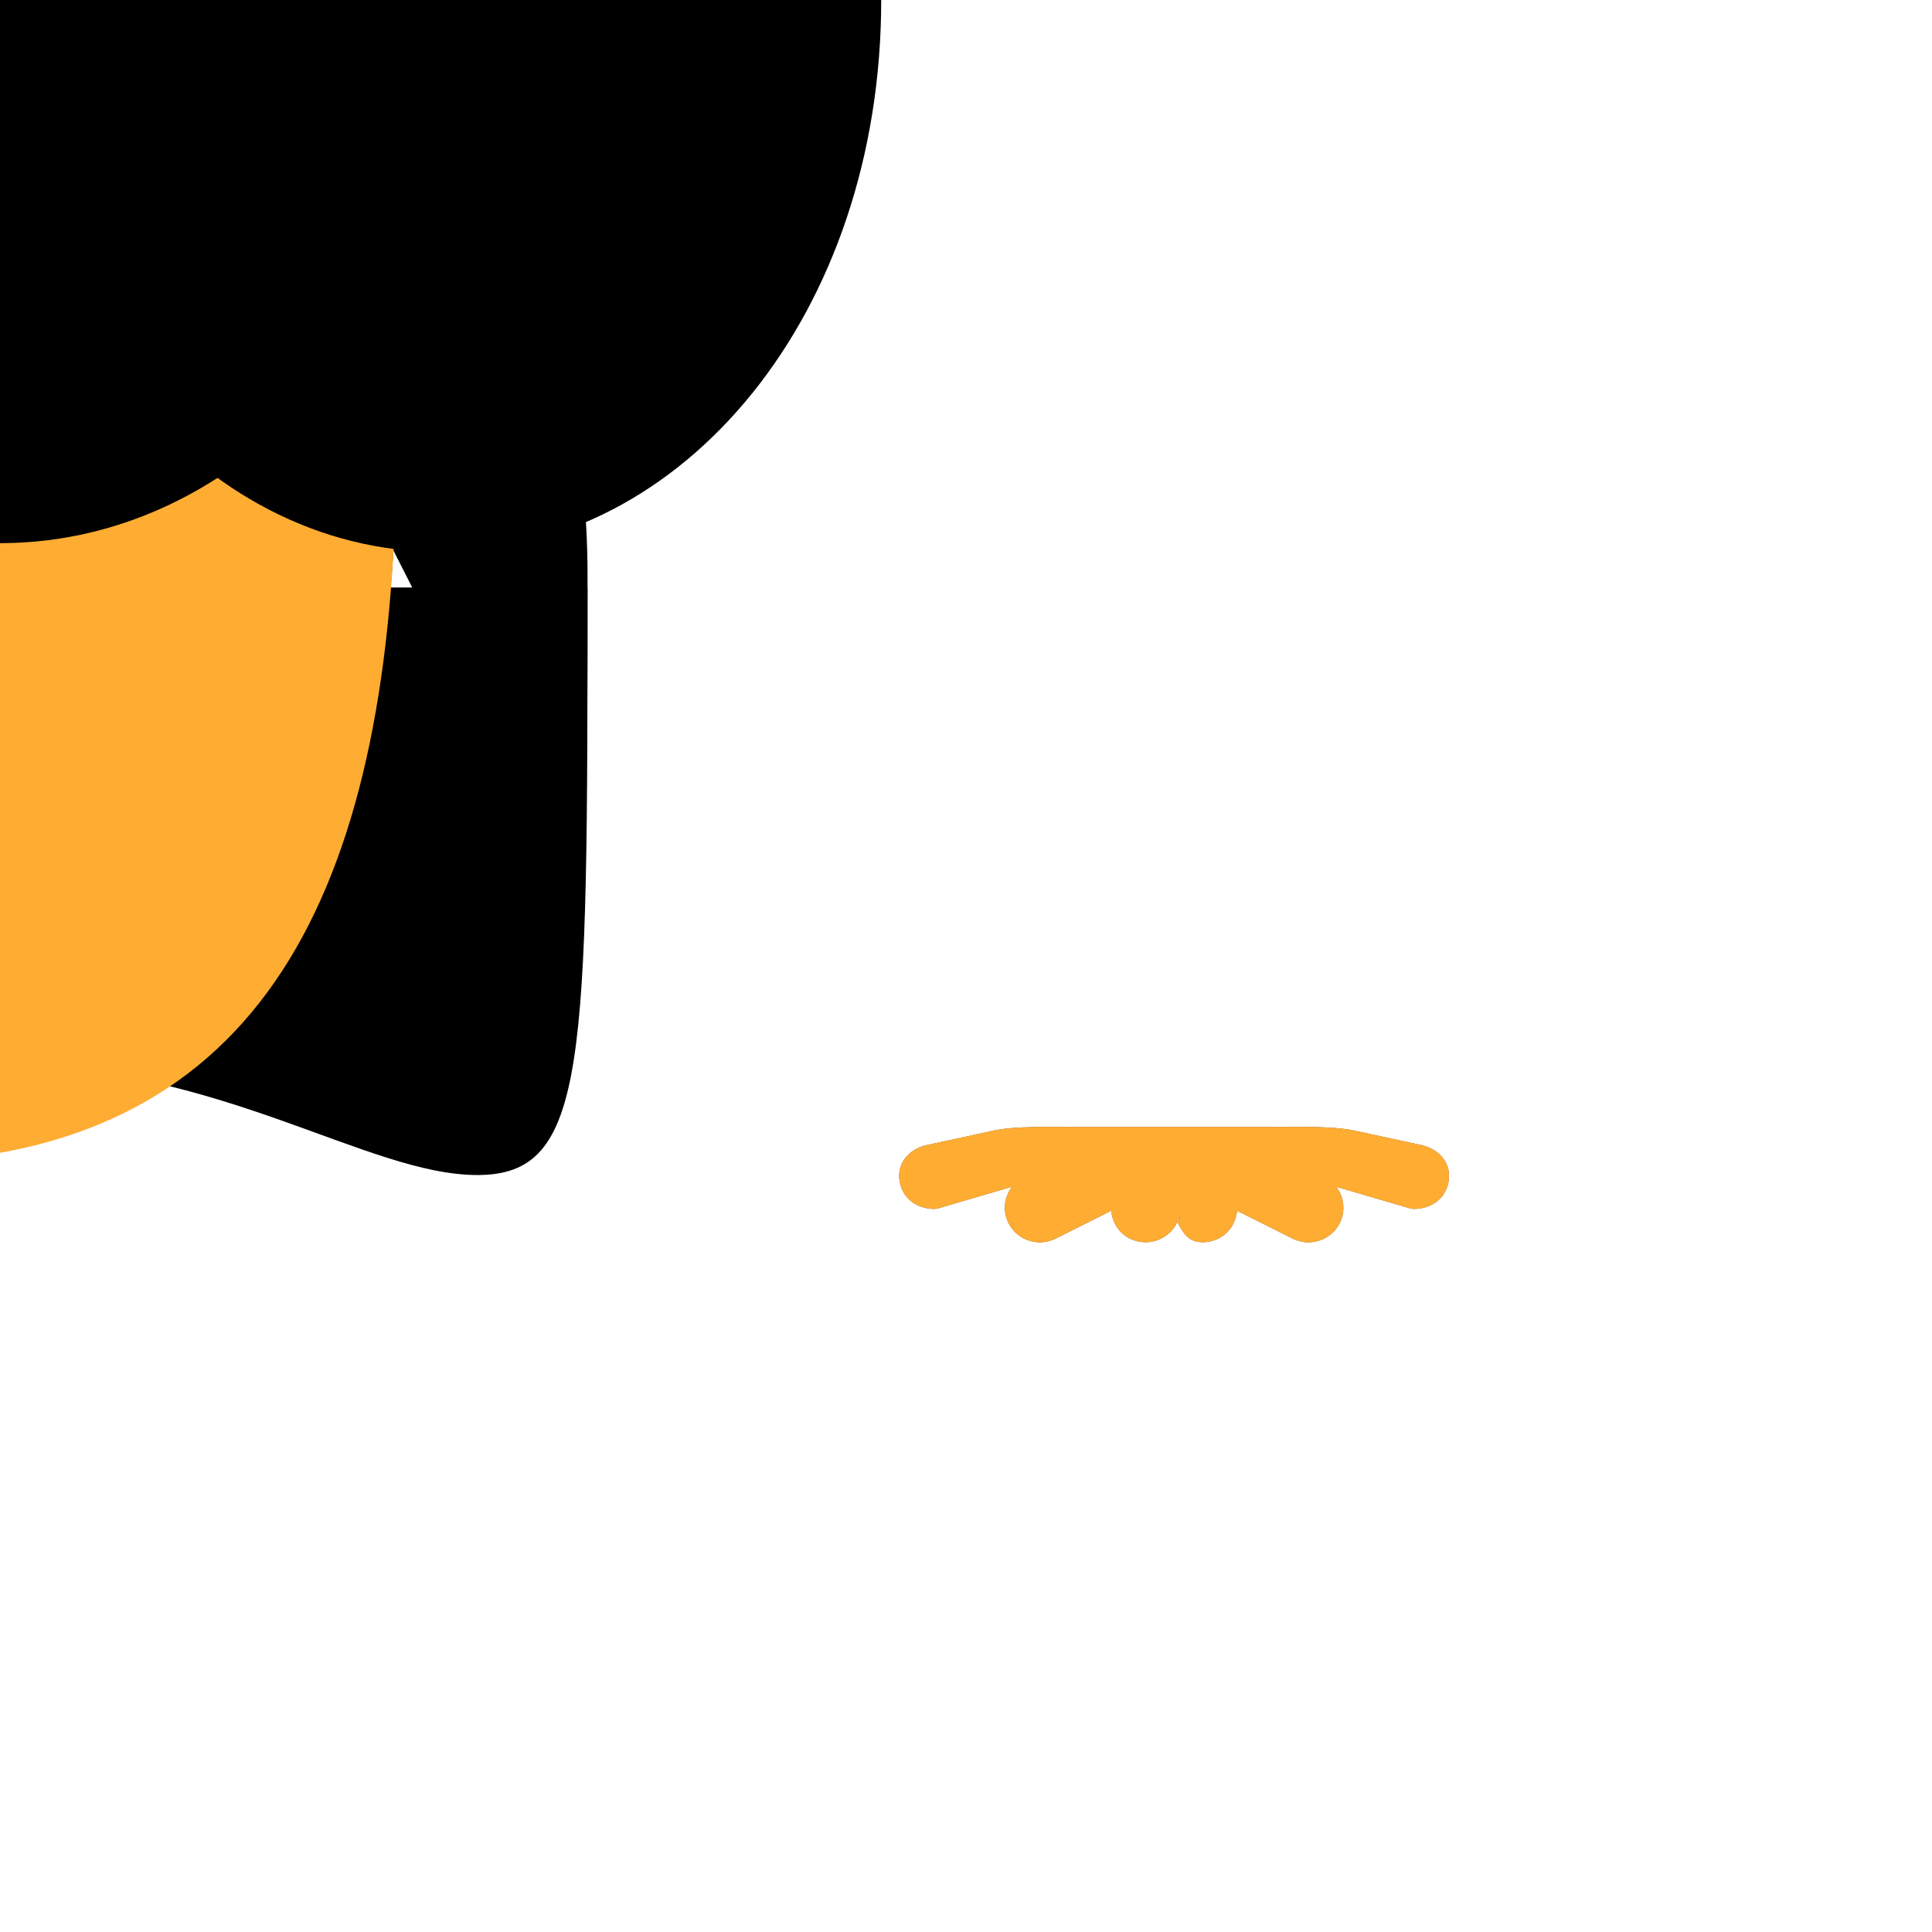
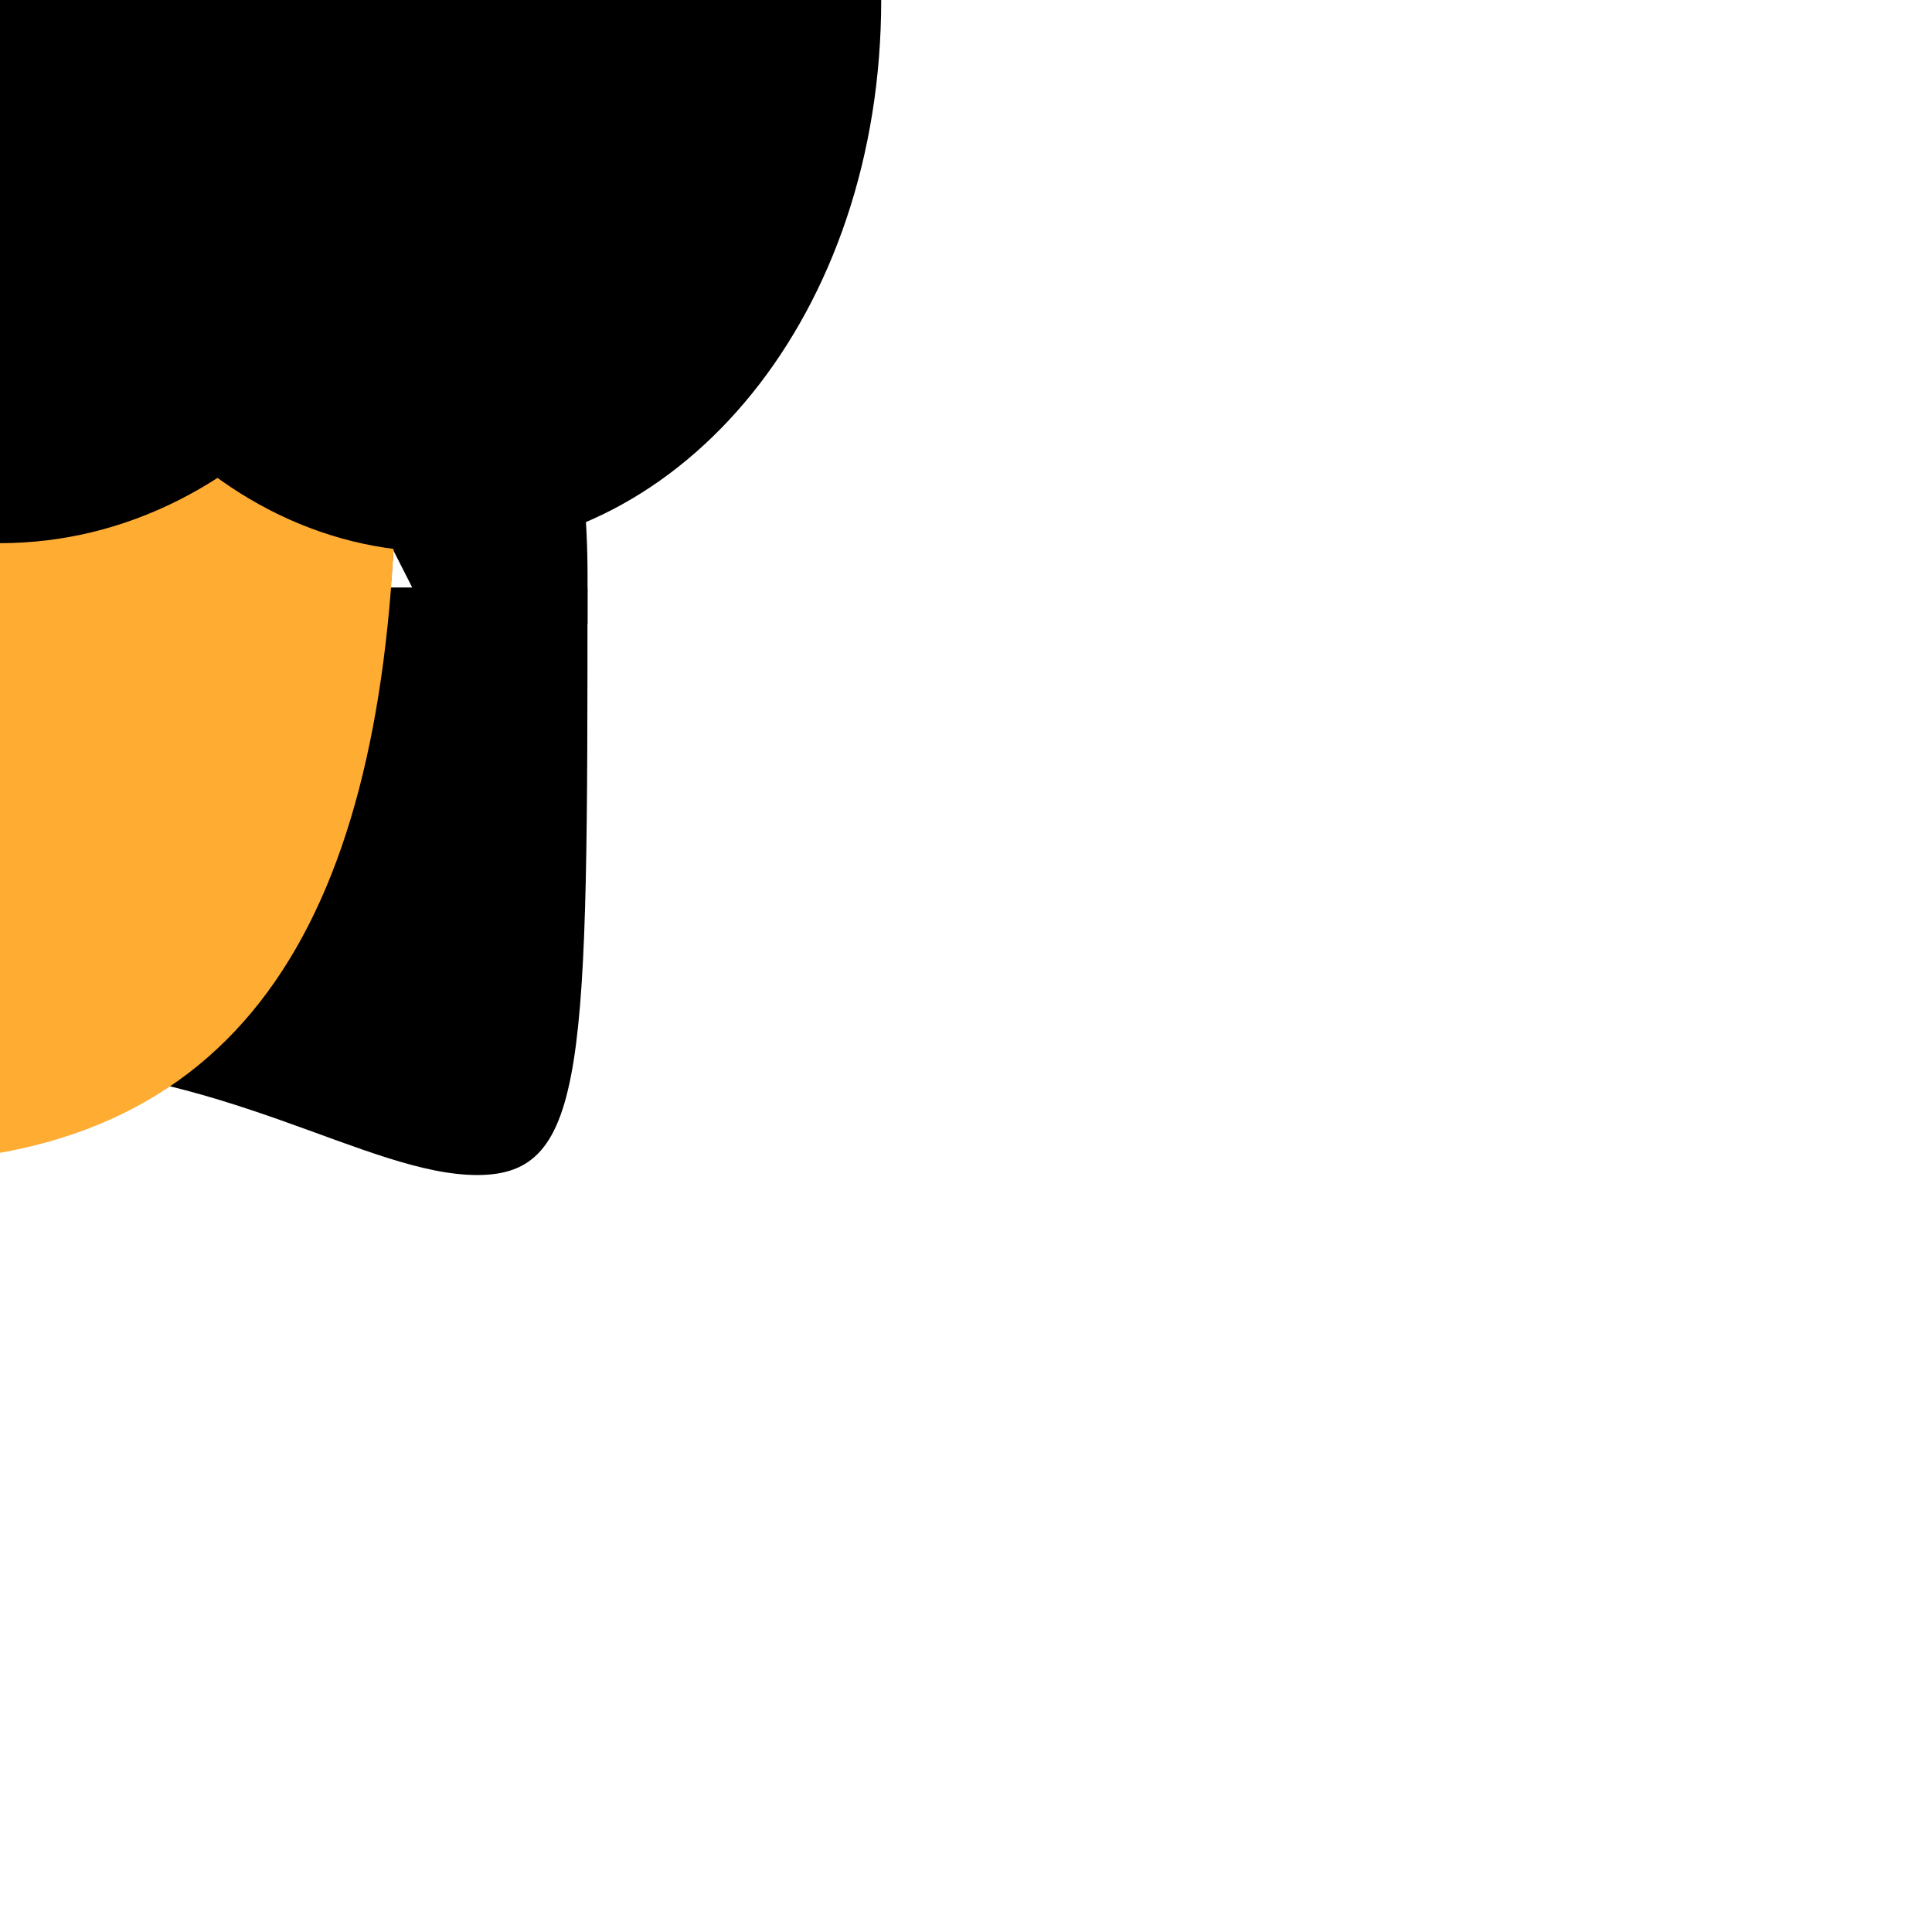
<svg xmlns="http://www.w3.org/2000/svg" xmlns:ns1="data:,a" viewBox="0 0 36 36">
  <path id="hair_back_female" d="M 10.947,10.947 c 0,8.896 0,10.948 -2.053,10.948 s -4.790,-2.053 -8.895,-2.053 s -6.785,2.053 -8.895,2.053 c -2.287,0 -2.053,-8.211 -2.053,-10.948 h 21.896 Z" />
-   <path id="hair_front_female" d="M -10.22,13.931 h -0.719 c -0.028,-2 -0.008,-2.464 -0.008,-3.257 c 0,-8.895 6.842,-12.152 10.947,-12.152 c 4.105,0 10.948,3.312 10.948,12.207 c 0,1.278 0,1.202 -0.007,3.202 h -0.718 c 0.018,-1 0.04,-0.225 0.04,-0.469 c 0,-3.421 -2.053,0.9 -2.053,-1.837 c 0,-2.737 -2.738,-4.112 -5.474,-4.112 c -2.737,0 -6.158,-2.067 -6.158,-2.067 c 0,0 -1.368,1.341 -2.053,2.026 c -1.368,1.368 -2.736,1.612 -2.736,4.051 c 0,2.437 -2.053,-1.479 -2.053,1.943 c 0,0.241 0.023,-0.535 0.044,0.465 Z" />
+   <path id="hair_front_female" d="M -10.947,11.54 v -0.866 c 0,-8.895 6.842,-12.152 10.947,-12.152 s 10.948,3.312 10.948,12.207 v 0.896 h -2.738 c 0,-2.737 -2.737,-4.112 -5.474,-4.112 s -6.158,-2.067 -6.158,-2.067 s -1.368,1.341 -2.053,2.026 c -1.368,1.368 -2.736,1.612 -2.736,4.051 l -2.736,0.017 Z" />
  <path id="hair_male" d="M 0,0 c 5.648,0 9.178,4.168 9.178,7.641 c 0,3.473 -0.706,4.863 -1.412,3.473 l -1.412,-2.778 c 0,0 -4.235,0 -5.647,-1.39 c 0,0 2.118,4.168 -2.118,0 c 0,0 0.706,2.779 -3.53,-0.694 c 0,0 -2.118,1.389 -2.824,4.862 c -0.196,0.964 -1.412,0 -1.412,-3.473 c -0.001,-3.473 2.823,-7.641 9.177,-7.641 Z" />
  <path id="hair_neutral" d="M 0,0 c 4.84,1.566 7.531,5.04 7.361,9.625 c -0.281,7.583 -3.459,12.047 -10.131,12.047 c -3.417,0 -5.452,0.108 -7.366,-2.421 c -1.33,-0.396 -2.994,-1.343 -3.397,-4.303 c -0.355,-2.613 -1.354,-4.226 -0.906,-7.701 c 0.453,-3.51 3.907,-6.171 6.851,-6.228 c 1.133,-1.472 5.663,-1.642 7.588,-1.019 Z" />
  <path id="hair_neutral_narrow" d="M 0,0 c 4.84,1.566 7.531,5.04 7.362,9.625 c -0.281,7.582 -2.88,12.04 -9.552,12.04 c -3.417,0 -5.452,0.108 -7.366,-2.421 c -1.33,-0.396 -2.994,-1.343 -3.397,-4.303 c -0.356,-2.612 -1.039,-4.011 -0.591,-7.486 c 0.453,-3.511 3.592,-6.386 6.536,-6.443 c 1.132,-1.472 5.083,-1.635 7.008,-1.012 Z" fill="#FFAC33" ns1:skin="hair" ns1:gender="neutral" />
  <path id="face_neutral" d="M 0,0 c 0.736,1.019 1.039,2.152 1.041,5.050 a 8.578,8.578 0 01 -17.156,0 c 0,-1.596 -0.106,-2.530 0.234,-3.578 c 0.472,-1.458 1.324,-2.445 2.038,-2.888 c 2.463,-1.529 2.661,-3.029 2.661,-3.029 s 0.495,1.125 2.119,2.141 c 2.325,1.455 4.672,0.517 6.827,2.899 c 0.538,0.595 0.453,0.114 0.368,-0.481 s -0.736,-1.671 -1.416,-1.982 c 1.812,0.254 2.638,0.974 3.284,1.868 Z" />
-   <path d="M26.524 21.346l-1.267-.275c-.404-.093-1.173-.071-1.535-.071h-3.689c-.362 0-1.131-.022-1.536.071l-1.267.275c-.348.1-.55.392-.45.74.082.288.345.44.63.44.06 0 .12-.026.181-.043l1.266-.37c-.142.192-.18.447-.066.675.115.23.346.36.587.36.098 0 .198-.024.293-.07l1.034-.517c.024.214.14.413.347.516.094.047.194.069.293.069.241 0 .472-.133.587-.362l.068-.138-.053.138c.115.23.224.362.465.362.098 0 .198-.022.293-.069.207-.103.323-.303.347-.516l1.034.517c.094.047.194.07.293.07.241 0 .472-.13.587-.36.114-.229.076-.483-.066-.675l1.266.37c.06.017.121.043.181.043.285 0 .548-.152.63-.44.097-.348-.105-.64-.453-.74z" fill="#FFAC33" ns1:skin="hair" ns1:gender="male" />
-   <path d="M26.525 21.346l-1.268-.274c-.405-.095-1.173-.072-1.535-.072h-3.689c-.362 0-1.131-.023-1.536.071l-1.266.274c-.348.101-.55.393-.45.74.082.288.345.441.63.441.059 0 .12-.026.18-.042l1.267-.371c-.143.191-.181.446-.066.676.115.228.347.36.587.36.099 0 .199-.024.293-.071l1.034-.518c.022.215.139.414.346.518.094.046.195.069.293.069.241 0 .473-.134.587-.363l.068-.138-.053.138c.114.229.224.363.465.363.098 0 .198-.023.292-.069.207-.104.323-.303.347-.518l1.033.518c.095.047.195.071.293.071.241 0 .472-.132.587-.36.114-.23.076-.484-.066-.676l1.266.371c.059.016.121.042.181.042.285 0 .547-.152.63-.441.099-.347-.102-.639-.45-.739z" fill="#6D6E71" ns1:gender="male" />
-   <path d="M26.525 21.346l-1.268-.274c-.404-.094-1.173-.072-1.535-.072h-3.689c-.362 0-1.131-.022-1.536.071l-1.266.274c-.348.101-.55.393-.45.74.082.288.345.441.63.441.059 0 .12-.026.18-.042l1.267-.371c-.143.191-.181.446-.066.676.115.228.347.36.587.36.099 0 .199-.024.293-.071l1.034-.518c.022.215.139.414.346.518.094.046.195.069.293.069.241 0 .473-.134.587-.363l.068-.138-.053.138c.114.229.224.363.465.363.098 0 .198-.023.292-.069.207-.104.323-.303.347-.518l1.033.518c.095.047.195.071.293.071.241 0 .472-.132.587-.36.114-.229.076-.484-.066-.676l1.266.371c.059.016.121.042.181.042.285 0 .547-.152.63-.441.099-.347-.102-.639-.45-.739zz" fill="#FFAC33" ns1:skin="hair" ns1:gender="male" />
+   <path id="moustache1" d="M 0,0 c 0.348,0.1 0.549,0.392 0.450,0.739 c -0.083,0.289 -0.345,0.441 -0.63,0.441 c -0.06,0 -0.122,-0.026 -0.181,-0.042 l -1.266,-0.371 c 0.142,0.192 0.18,0.446 0.066,0.676 c -0.115,0.228 -0.346,0.36 -0.587,0.36 c -0.098,0 -0.198,-0.024 -0.293,-0.071 l -1.033,-0.518 c -0.024,0.215 -0.14,0.414 -0.347,0.518 c -0.094,0.046 -0.194,0.069 -0.292,0.069 c -0.241,0 -0.351,-0.134 -0.465,-0.363 l 0.053,-0.138 l -0.068,0.138 c -0.114,0.229 -0.346,0.363 -0.587,0.363 c -0.098,0 -0.199,-0.023 -0.293,-0.069 c -0.207,-0.104 -0.324,-0.303 -0.346,-0.518 l -1.034,0.518 c -0.094,0.047 -0.194,0.071 -0.293,0.071 c -0.24,0 -0.472,-0.132 -0.587,-0.36 c -0.115,-0.23 -0.077,-0.485 0.066,-0.676 l -1.267,0.371 c -0.06,0.016 -0.121,0.042 -0.18,0.042 c -0.285,0 -0.548,-0.153 -0.63,-0.441 c -0.1,-0.347 0.102,-0.639 0.45,-0.74 l 1.266,-0.274 c 0.405,-0.093 1.174,-0.071 1.536,-0.071 h 3.689 c 0.362,0 1.131,-0.022 1.535,0.072 l 1.268,0.274 Z" />
  <g id="face_male">
    <ellipse cx="-8.194" cy="-1.024" rx="1.639" ry=" 2.623" />
    <ellipse cx=" 8.194" cy="-1.024" rx="1.639" ry=" 2.623" />
    <ellipse cx=" 0    " cy=" 0    " rx="8.523" ry="10.121" />
  </g>
  <path id="face_female" d="M 0,0 c 0,-5.834 3.676,-10.563 8.21,-10.563 s 8.21,4.729 8.21,10.563 s -3.676,10.285 -8.21,10.285 s -8.21,-4.452 -8.21,-10.285 Z" />
  <g id="ears_female">
    <ellipse cx="-8.194" cy="0" rx="1.639" ry=" 2.623" />
    <ellipse cx=" 8.194" cy="0" rx="1.639" ry=" 2.623" />
  </g>
+   <path id="mouth_female" d="M0,0 c -1.606,0 -2.447,-0.794 -2.537,-0.885 c -0.268,-0.267 -0.268,-0.7 0,-0.967 c 0.266,-0.265 0.692,-0.267 0.961,-0.007 c 0.035,0.032 0.551,0.491 1.576,0.491 c 1.038,0 1.555,-0.473 1.576,-0.492 c 0.273,-0.256 0.703,-0.248 0.963,0.02 c 0.26,0.269 0.26,0.691 -0.004,0.955 c -0.089,0.091 -0.929,0.885 -2.535,0.885 Z" />
</svg>
